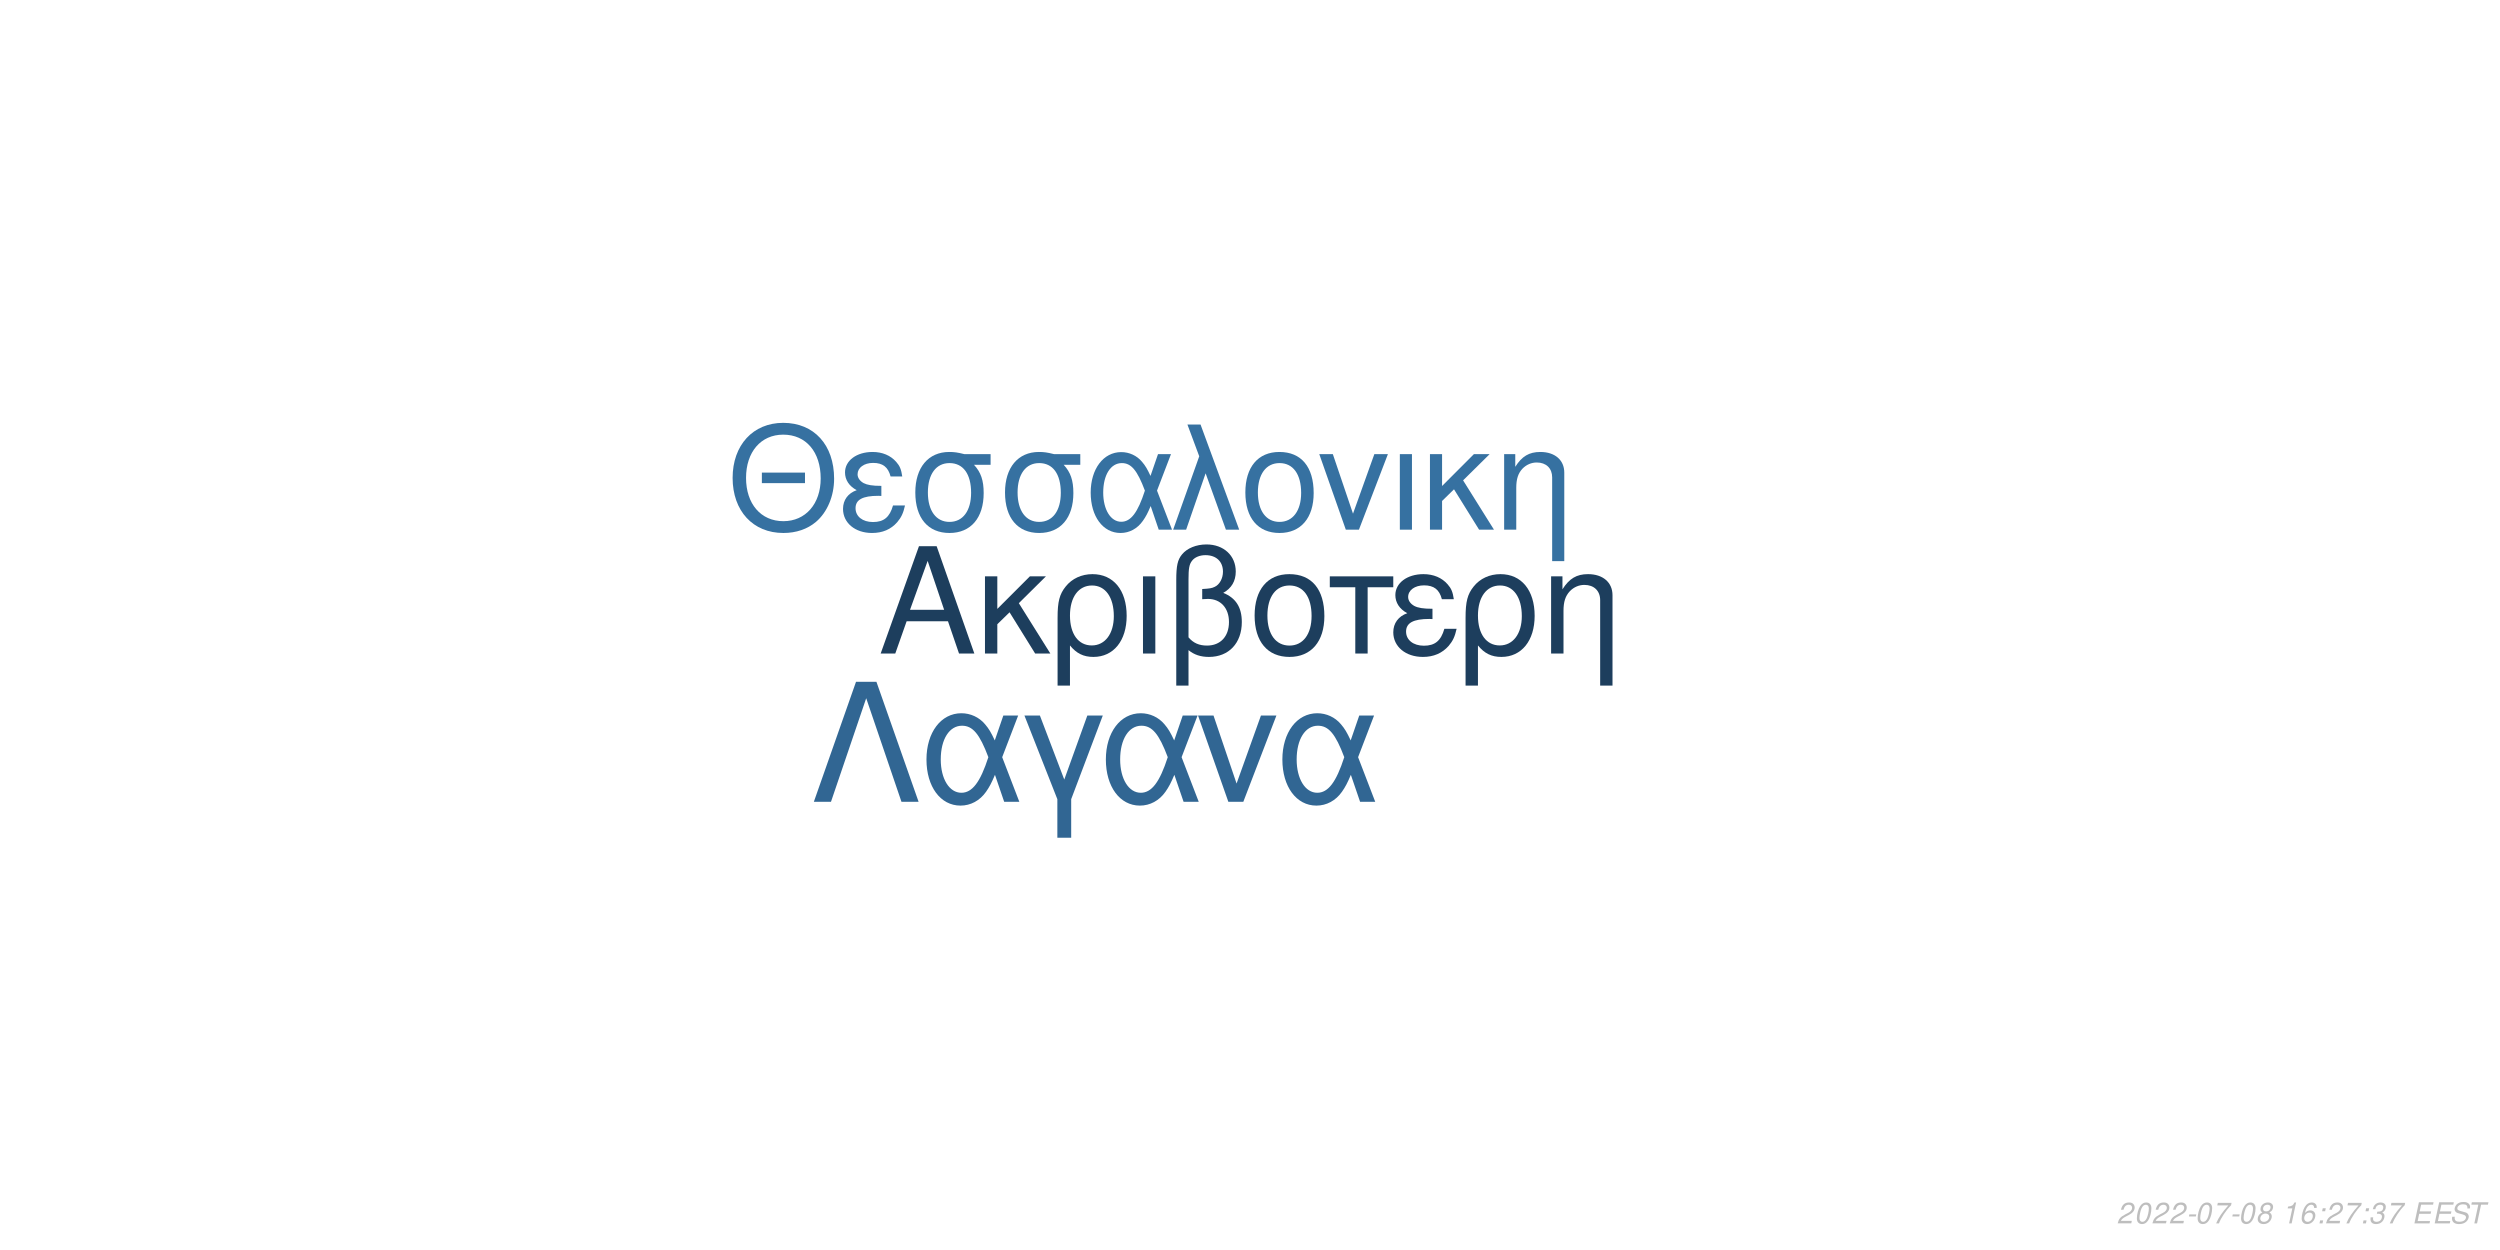
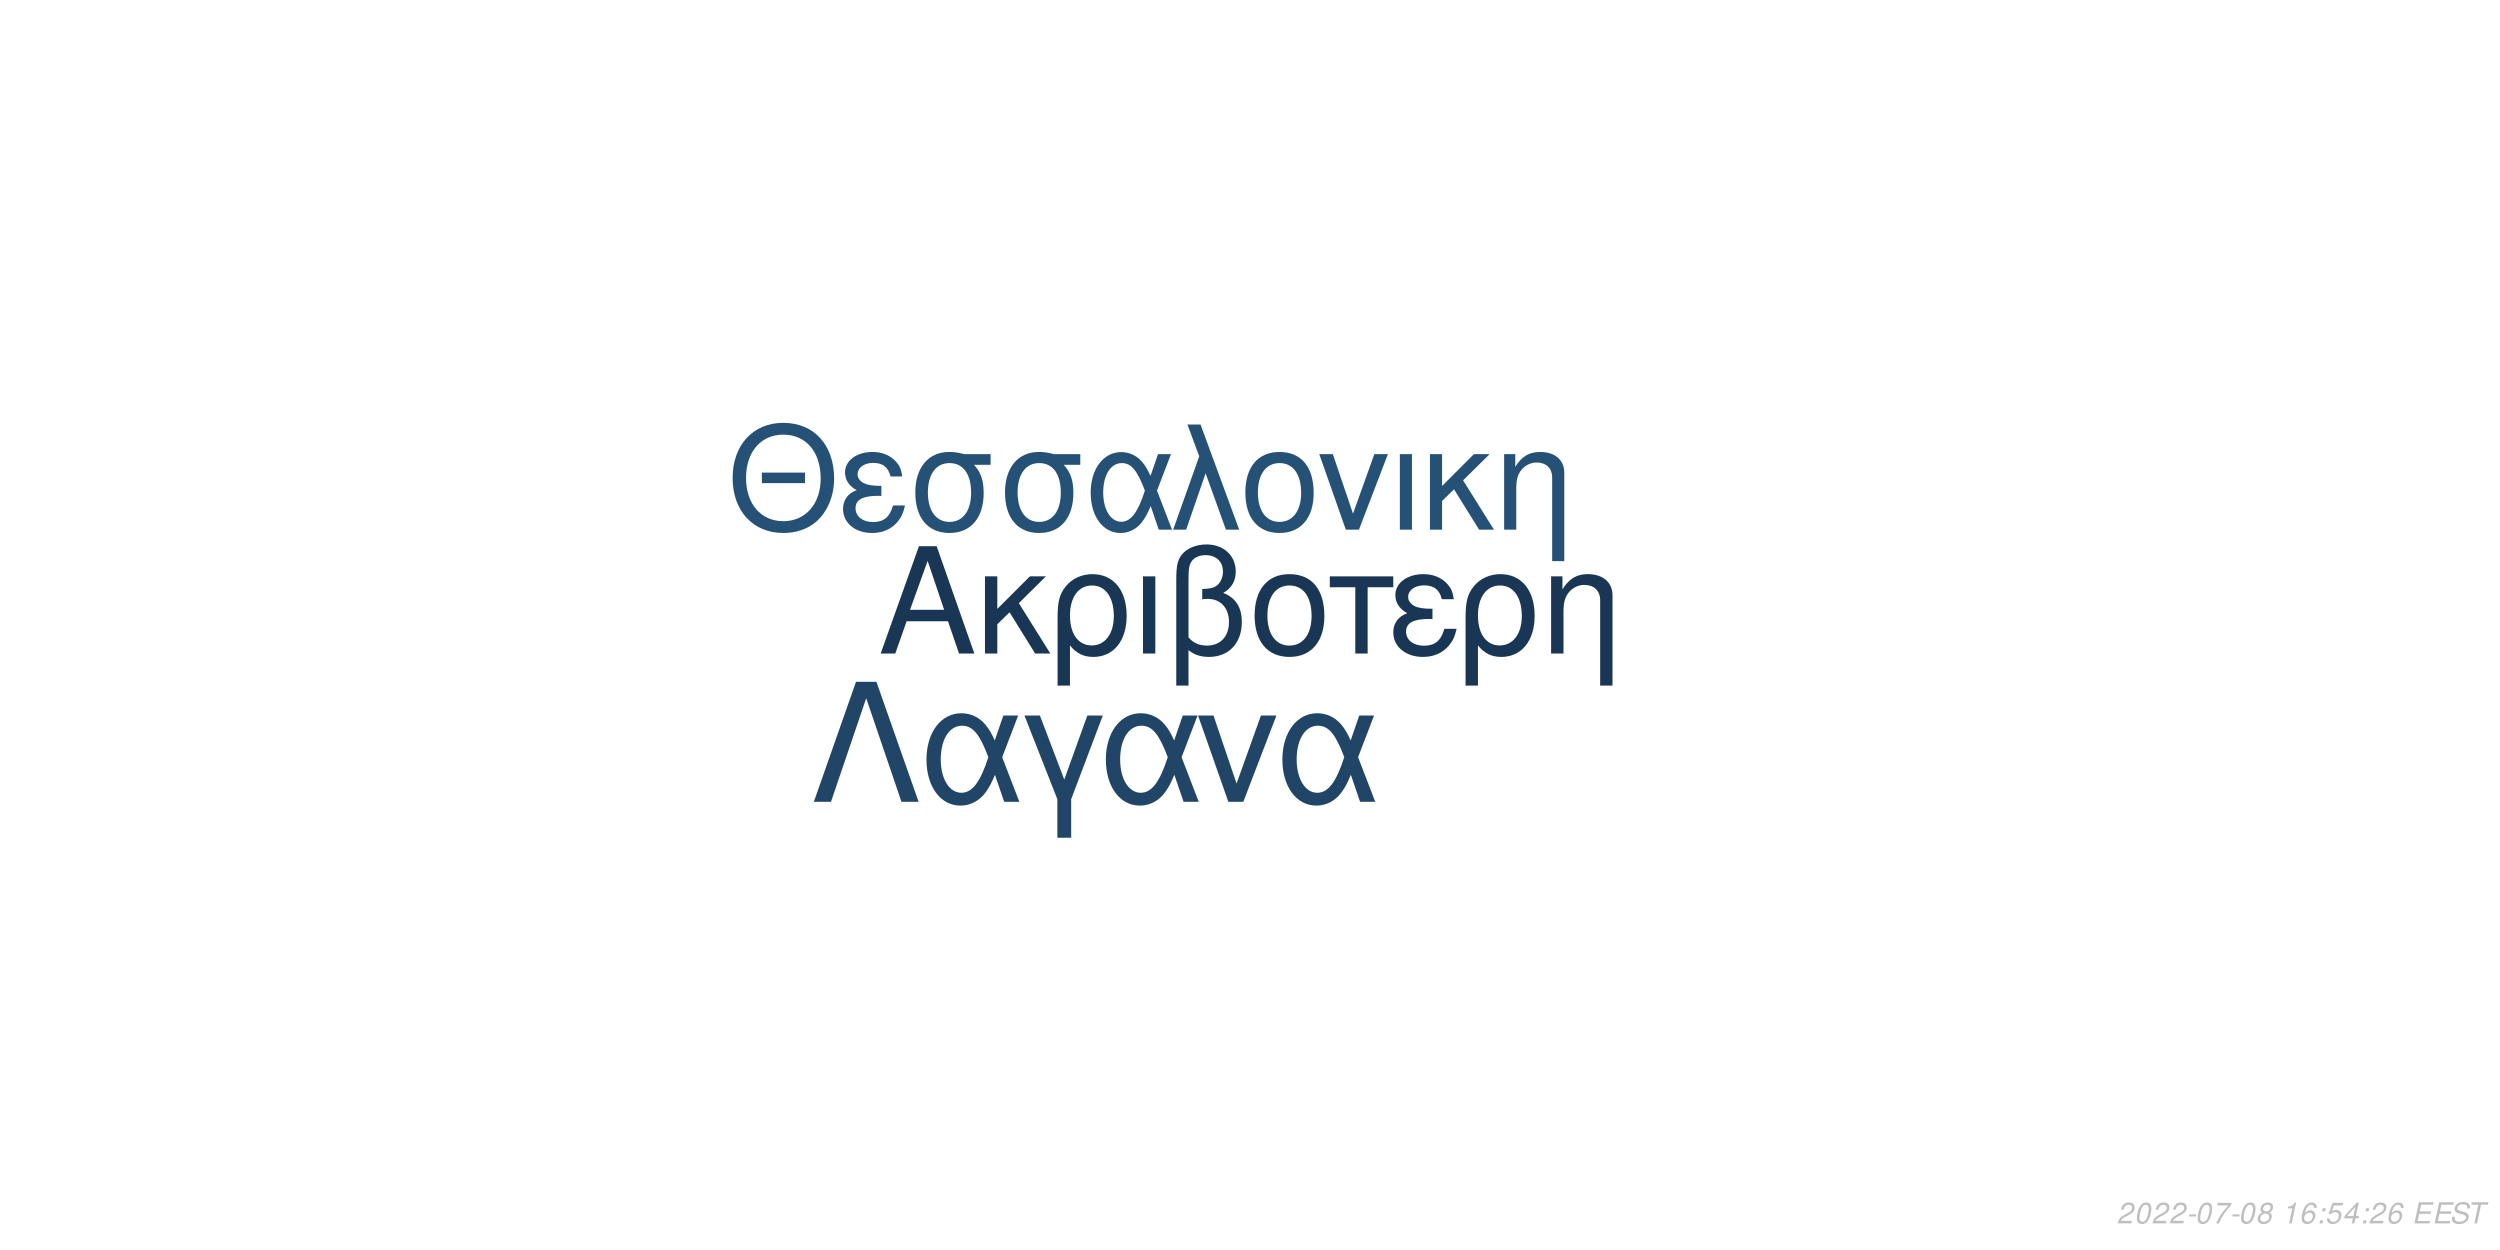
<svg xmlns="http://www.w3.org/2000/svg" xmlns:xlink="http://www.w3.org/1999/xlink" width="864pt" height="432pt" viewBox="0 0 864 432" version="1.1">
  <defs>
    <g>
      <symbol overflow="visible" id="glyph0-0">
        <path style="stroke:none;" d="" />
      </symbol>
      <symbol overflow="visible" id="glyph0-1">
        <path style="stroke:none;" d="M 24.125 -11.141 L 27.938 0 L 33.234 0 L 20.203 -37.094 L 14.094 -37.094 L 0.859 0 L 5.906 0 L 9.828 -11.141 Z M 22.797 -15.109 L 11 -15.109 L 17.094 -32.016 Z M 22.797 -15.109 " />
      </symbol>
      <symbol overflow="visible" id="glyph0-2">
        <path style="stroke:none;" d="M 7.172 -15.422 L 7.172 -26.672 L 2.906 -26.672 L 2.906 0 L 7.172 0 L 7.172 -10.125 L 11.406 -14.25 L 20.25 0 L 25.5 0 L 14.609 -17.406 L 23.969 -26.672 L 18.422 -26.672 Z M 7.172 -15.422 " />
      </symbol>
      <symbol overflow="visible" id="glyph0-3">
        <path style="stroke:none;" d="M 3 11.094 L 7.281 11.094 L 7.281 -2.797 C 9.516 -0.047 11.953 1.172 15.375 1.172 C 22.344 1.172 26.875 -4.422 26.875 -13.031 C 26.875 -21.891 22.297 -27.438 15.062 -27.438 C 11.297 -27.438 7.984 -25.906 5.797 -23.156 C 3.672 -20.516 3 -17.969 3 -12.359 Z M 14.906 -23.516 C 19.547 -23.516 22.438 -19.438 22.438 -12.922 C 22.438 -6.812 19.391 -2.797 14.812 -2.797 C 10.172 -2.797 7.281 -6.766 7.281 -13.125 C 7.281 -19.484 10.234 -23.516 14.906 -23.516 Z M 14.906 -23.516 " />
      </symbol>
      <symbol overflow="visible" id="glyph0-4">
        <path style="stroke:none;" d="M 3.516 0 L 7.781 0 L 7.781 -26.672 L 3.516 -26.672 Z M 3.516 0 " />
      </symbol>
      <symbol overflow="visible" id="glyph0-5">
        <path style="stroke:none;" d="M 4.016 11.094 L 8.25 11.094 L 8.25 -1.172 C 10.172 0.406 12.422 1.172 15.312 1.172 C 22.188 1.172 26.672 -3.609 26.672 -10.891 C 26.672 -15.984 24.578 -19.234 20.25 -20.969 C 23.109 -22.547 24.578 -25.031 24.578 -28.344 C 24.578 -33.844 20.406 -37.703 14.453 -37.703 C 10.938 -37.703 7.734 -36.391 6 -34.25 C 4.484 -32.422 4.016 -30.328 4.016 -25.391 Z M 8.25 -25.656 C 8.25 -29.359 8.5 -30.844 9.469 -32.062 C 10.375 -33.281 12.156 -34 14.094 -34 C 17.812 -34 20.156 -31.812 20.156 -28.297 C 20.156 -25.953 18.984 -23.812 17.297 -23.047 C 16.281 -22.547 15.469 -22.438 12.984 -22.297 L 12.984 -18.781 C 13.734 -18.828 14.344 -18.875 14.969 -18.875 C 19.344 -18.875 22.234 -15.719 22.234 -10.891 C 22.234 -5.906 19.281 -2.75 14.656 -2.75 C 11.953 -2.75 9.922 -3.609 8.25 -5.594 Z M 8.25 -25.656 " />
      </symbol>
      <symbol overflow="visible" id="glyph0-6">
        <path style="stroke:none;" d="M 14.094 -27.438 C 6.562 -27.438 2.094 -22.094 2.094 -13.125 C 2.094 -4.125 6.562 1.172 14.141 1.172 C 21.672 1.172 26.203 -4.172 26.203 -12.922 C 26.203 -22.188 21.828 -27.438 14.094 -27.438 Z M 14.141 -23.516 C 18.938 -23.516 21.781 -19.594 21.781 -12.984 C 21.781 -6.672 18.828 -2.75 14.141 -2.75 C 9.422 -2.75 6.516 -6.672 6.516 -13.125 C 6.516 -19.594 9.422 -23.516 14.141 -23.516 Z M 14.141 -23.516 " />
      </symbol>
      <symbol overflow="visible" id="glyph0-7">
        <path style="stroke:none;" d="M 7.891 0 L 12.156 0 L 12.156 -22.906 L 21.016 -22.906 L 21.016 -26.672 L -0.922 -26.672 L -0.922 -22.906 L 7.891 -22.906 Z M 7.891 0 " />
      </symbol>
      <symbol overflow="visible" id="glyph0-8">
        <path style="stroke:none;" d="M 14.562 -15.469 C 11.344 -15.469 9.562 -15.781 8.297 -16.438 C 6.922 -17.203 6.156 -18.328 6.156 -19.547 C 6.156 -21.891 8.453 -23.562 11.656 -23.562 C 15.062 -23.562 16.953 -22.094 17.812 -18.781 L 21.938 -18.781 C 21.578 -21.266 21.062 -22.5 19.797 -23.922 C 17.812 -26.203 14.906 -27.438 11.453 -27.438 C 5.797 -27.438 1.734 -24.375 1.734 -20.203 C 1.734 -17.609 3.156 -15.375 5.859 -13.938 C 2.797 -12.875 1.016 -10.484 1.016 -7.328 C 1.016 -2.391 5.297 1.172 11.25 1.172 C 14.969 1.172 17.906 -0.109 20.156 -2.641 C 21.578 -4.328 22.297 -5.797 22.906 -8.547 L 18.672 -8.547 C 17.5 -4.422 15.422 -2.703 11.609 -2.703 C 7.938 -2.703 5.438 -4.688 5.438 -7.578 C 5.438 -10.578 7.938 -11.953 13.484 -11.953 C 13.641 -11.953 14.094 -11.953 14.562 -11.906 Z M 14.562 -15.469 " />
      </symbol>
      <symbol overflow="visible" id="glyph0-9">
        <path style="stroke:none;" d="M 3.562 -26.672 L 3.562 0 L 7.844 0 L 7.844 -14.703 C 7.844 -17.906 8.5 -19.891 10.031 -21.531 C 11.406 -22.953 13.188 -23.719 15.062 -23.719 C 18.375 -23.719 20.516 -21.672 20.516 -18.469 L 20.516 11.094 L 24.781 11.094 L 24.781 -20.156 C 24.781 -24.578 21.469 -27.438 16.328 -27.438 C 12.359 -27.438 9.828 -25.906 7.484 -22.188 L 7.484 -26.672 Z M 3.562 -26.672 " />
      </symbol>
      <symbol overflow="visible" id="glyph1-0">
        <path style="stroke:none;" d="" />
      </symbol>
      <symbol overflow="visible" id="glyph1-1">
        <path style="stroke:none;" d="M 26.859 -19.734 L 11.953 -19.734 L 11.953 -16.094 L 26.859 -16.094 Z M 19.328 -36.922 C 8.922 -36.922 1.844 -29.25 1.844 -17.891 C 1.844 -6.484 8.875 1.141 19.391 1.141 C 23.812 1.141 27.703 -0.203 30.641 -2.688 C 34.578 -6.031 36.922 -11.656 36.922 -17.594 C 36.922 -29.297 30 -36.922 19.328 -36.922 Z M 19.328 -32.844 C 27.203 -32.844 32.281 -26.906 32.281 -17.688 C 32.281 -8.922 27.062 -2.938 19.391 -2.938 C 11.609 -2.938 6.484 -8.922 6.484 -17.891 C 6.484 -26.859 11.609 -32.844 19.328 -32.844 Z M 19.328 -32.844 " />
      </symbol>
      <symbol overflow="visible" id="glyph1-2">
        <path style="stroke:none;" d="M 14.25 -15.141 C 11.109 -15.141 9.375 -15.453 8.125 -16.094 C 6.781 -16.844 6.031 -17.938 6.031 -19.141 C 6.031 -21.422 8.266 -23.078 11.406 -23.078 C 14.75 -23.078 16.594 -21.625 17.438 -18.391 L 21.469 -18.391 C 21.125 -20.828 20.625 -22.031 19.391 -23.422 C 17.438 -25.656 14.594 -26.859 11.219 -26.859 C 5.688 -26.859 1.688 -23.875 1.688 -19.781 C 1.688 -17.234 3.094 -15.047 5.734 -13.656 C 2.734 -12.609 1 -10.266 1 -7.172 C 1 -2.344 5.188 1.141 11.016 1.141 C 14.656 1.141 17.547 -0.094 19.734 -2.594 C 21.125 -4.234 21.828 -5.688 22.422 -8.375 L 18.281 -8.375 C 17.141 -4.328 15.094 -2.641 11.359 -2.641 C 7.766 -2.641 5.328 -4.578 5.328 -7.422 C 5.328 -10.359 7.766 -11.703 13.203 -11.703 C 13.359 -11.703 13.797 -11.703 14.25 -11.656 Z M 14.25 -15.141 " />
      </symbol>
      <symbol overflow="visible" id="glyph1-3">
        <path style="stroke:none;" d="M 29 -26.109 L 19.938 -26.109 C 17.594 -26.703 16.438 -26.859 14.703 -26.859 C 7.469 -26.859 2.984 -21.469 2.984 -12.859 C 2.984 -4.031 7.375 1.141 14.797 1.141 C 22.172 1.141 26.609 -4.078 26.609 -12.656 C 26.609 -17.047 25.656 -19.828 23.266 -22.422 L 29 -22.422 Z M 14.797 -23.016 C 19.531 -23.016 22.266 -19.234 22.266 -12.75 C 22.266 -6.531 19.438 -2.688 14.797 -2.688 C 10.172 -2.688 7.328 -6.531 7.328 -12.859 C 7.328 -19.188 10.172 -23.016 14.797 -23.016 Z M 14.797 -23.016 " />
      </symbol>
      <symbol overflow="visible" id="glyph1-4">
        <path style="stroke:none;" d="M 29.344 -26.109 L 24.859 -26.109 L 22.266 -18.578 C 21.125 -21.031 20.484 -22.125 19.328 -23.469 C 17.547 -25.609 14.906 -26.812 12.156 -26.812 C 5.984 -26.812 1.594 -20.984 1.594 -12.812 C 1.594 -4.578 5.828 1.141 11.906 1.141 C 14.953 1.141 17.734 -0.344 19.625 -3.047 C 20.672 -4.531 21.281 -5.688 22.328 -8.172 L 25.109 0 L 29.703 0 L 24.516 -13.5 Z M 20.328 -13.5 C 17.891 -5.922 15.453 -2.734 12.156 -2.734 C 8.516 -2.734 5.922 -6.922 5.922 -12.812 C 5.922 -18.938 8.516 -23.016 12.359 -23.016 C 15.594 -23.016 17.688 -20.531 20.328 -13.5 Z M 20.328 -13.5 " />
      </symbol>
      <symbol overflow="visible" id="glyph1-5">
        <path style="stroke:none;" d="M 1.094 0 L 5.578 0 L 12.312 -19.484 L 19.328 0 L 23.922 0 L 10.562 -36.328 L 6.031 -36.328 L 10.109 -25.359 Z M 1.094 0 " />
      </symbol>
      <symbol overflow="visible" id="glyph1-6">
        <path style="stroke:none;" d="M 13.797 -26.859 C 6.422 -26.859 2.047 -21.625 2.047 -12.859 C 2.047 -4.031 6.422 1.141 13.859 1.141 C 21.234 1.141 25.656 -4.078 25.656 -12.656 C 25.656 -21.719 21.375 -26.859 13.797 -26.859 Z M 13.859 -23.016 C 18.531 -23.016 21.328 -19.188 21.328 -12.703 C 21.328 -6.531 18.438 -2.688 13.859 -2.688 C 9.219 -2.688 6.375 -6.531 6.375 -12.859 C 6.375 -19.188 9.219 -23.016 13.859 -23.016 Z M 13.859 -23.016 " />
      </symbol>
      <symbol overflow="visible" id="glyph1-7">
        <path style="stroke:none;" d="M 14.297 0 L 24.312 -26.109 L 19.625 -26.109 L 12.25 -5.531 L 5.281 -26.109 L 0.594 -26.109 L 9.766 0 Z M 14.297 0 " />
      </symbol>
      <symbol overflow="visible" id="glyph1-8">
        <path style="stroke:none;" d="M 3.438 0 L 7.625 0 L 7.625 -26.109 L 3.438 -26.109 Z M 3.438 0 " />
      </symbol>
      <symbol overflow="visible" id="glyph1-9">
        <path style="stroke:none;" d="M 7.031 -15.094 L 7.031 -26.109 L 2.844 -26.109 L 2.844 0 L 7.031 0 L 7.031 -9.922 L 11.156 -13.953 L 19.828 0 L 24.969 0 L 14.297 -17.047 L 23.469 -26.109 L 18.031 -26.109 Z M 7.031 -15.094 " />
      </symbol>
      <symbol overflow="visible" id="glyph1-10">
        <path style="stroke:none;" d="M 3.484 -26.109 L 3.484 0 L 7.672 0 L 7.672 -14.406 C 7.672 -17.547 8.328 -19.484 9.812 -21.078 C 11.156 -22.469 12.906 -23.219 14.75 -23.219 C 17.984 -23.219 20.078 -21.234 20.078 -18.094 L 20.078 10.859 L 24.266 10.859 L 24.266 -19.734 C 24.266 -24.062 21.031 -26.859 16 -26.859 C 12.109 -26.859 9.609 -25.359 7.328 -21.719 L 7.328 -26.109 Z M 3.484 -26.109 " />
      </symbol>
      <symbol overflow="visible" id="glyph2-0">
        <path style="stroke:none;" d="" />
      </symbol>
      <symbol overflow="visible" id="glyph2-1">
        <path style="stroke:none;" d="M 22.531 -41.484 L 15.484 -41.484 L 0.906 0 L 6.828 0 L 19 -35.797 L 31.188 0 L 37.109 0 Z M 22.531 -41.484 " />
      </symbol>
      <symbol overflow="visible" id="glyph2-2">
        <path style="stroke:none;" d="M 33.516 -29.812 L 28.391 -29.812 L 25.438 -21.219 C 24.125 -24.016 23.391 -25.266 22.078 -26.797 C 20.031 -29.25 17.016 -30.609 13.891 -30.609 C 6.828 -30.609 1.828 -23.953 1.828 -14.625 C 1.828 -5.234 6.656 1.312 13.594 1.312 C 17.078 1.312 20.266 -0.391 22.422 -3.469 C 23.609 -5.172 24.297 -6.484 25.5 -9.328 L 28.688 0 L 33.922 0 L 28 -15.422 Z M 23.219 -15.422 C 20.422 -6.766 17.641 -3.125 13.891 -3.125 C 9.734 -3.125 6.766 -7.906 6.766 -14.625 C 6.766 -21.625 9.734 -26.297 14.109 -26.297 C 17.812 -26.297 20.203 -23.453 23.219 -15.422 Z M 23.219 -15.422 " />
      </symbol>
      <symbol overflow="visible" id="glyph2-3">
        <path style="stroke:none;" d="M 12.062 12.406 L 16.844 12.406 L 16.844 -0.906 L 27.766 -29.812 L 22.422 -29.812 L 14.453 -7.688 L 6.031 -29.812 L 0.688 -29.812 L 12.062 -0.906 Z M 12.062 12.406 " />
      </symbol>
      <symbol overflow="visible" id="glyph2-4">
        <path style="stroke:none;" d="M 16.328 0 L 27.766 -29.812 L 22.422 -29.812 L 14 -6.312 L 6.031 -29.812 L 0.688 -29.812 L 11.156 0 Z M 16.328 0 " />
      </symbol>
      <symbol overflow="visible" id="glyph3-0">
        <path style="stroke:none;" d="" />
      </symbol>
      <symbol overflow="visible" id="glyph3-1">
        <path style="stroke:none;" d="M 5.234 -0.875 L 1.469 -0.875 C 1.641 -1.375 2.203 -1.891 3.109 -2.344 L 4.234 -2.938 C 5.562 -3.625 6.219 -4.469 6.219 -5.484 C 6.219 -5.938 6.062 -6.359 5.797 -6.656 C 5.469 -7.047 4.984 -7.234 4.312 -7.234 C 2.766 -7.234 1.891 -6.453 1.484 -4.734 L 2.375 -4.734 C 2.484 -5.188 2.609 -5.484 2.797 -5.75 C 3.094 -6.203 3.609 -6.453 4.188 -6.453 C 4.891 -6.453 5.344 -6.031 5.344 -5.375 C 5.344 -4.703 4.859 -4.094 4.016 -3.656 L 2.984 -3.125 C 1.234 -2.188 0.797 -1.656 0.344 -0.016 L 5.047 -0.016 Z M 5.234 -0.875 " />
      </symbol>
      <symbol overflow="visible" id="glyph3-2">
        <path style="stroke:none;" d="M 4.203 -7.234 C 3.375 -7.234 2.688 -6.812 2.125 -5.984 C 1.484 -5.047 0.984 -3.188 0.984 -1.734 C 0.984 -1.109 1.172 -0.562 1.484 -0.266 C 1.797 0.047 2.281 0.234 2.766 0.234 C 3.625 0.234 4.281 -0.156 4.859 -1.016 C 5.516 -1.953 6 -3.797 6 -5.266 C 6 -6.5 5.328 -7.234 4.203 -7.234 Z M 4.094 -6.453 C 4.734 -6.453 5.125 -5.984 5.125 -5.156 C 5.125 -4.203 4.781 -2.625 4.406 -1.812 C 3.984 -0.938 3.516 -0.547 2.875 -0.547 C 2.25 -0.547 1.875 -1.031 1.875 -1.828 C 1.875 -2.797 2.203 -4.344 2.594 -5.203 C 2.984 -6.047 3.453 -6.453 4.094 -6.453 Z M 4.094 -6.453 " />
      </symbol>
      <symbol overflow="visible" id="glyph3-3">
        <path style="stroke:none;" d="M 3.516 -3.125 L 1.125 -3.125 L 0.969 -2.406 L 3.359 -2.406 Z M 3.516 -3.125 " />
      </symbol>
      <symbol overflow="visible" id="glyph3-4">
        <path style="stroke:none;" d="M 6.703 -7.094 L 1.953 -7.094 L 1.766 -6.219 L 5.594 -6.219 C 3.344 -3.688 2.266 -2.109 1.375 0 L 2.344 0 C 3.031 -1.906 4.828 -4.594 6.547 -6.281 Z M 6.703 -7.094 " />
      </symbol>
      <symbol overflow="visible" id="glyph3-5">
        <path style="stroke:none;" d="M 4.766 -3.797 C 5.078 -3.969 5.234 -4.078 5.438 -4.234 C 5.812 -4.594 6.062 -5.172 6.062 -5.734 C 6.062 -6.625 5.344 -7.234 4.266 -7.234 C 2.812 -7.234 1.703 -6.219 1.703 -4.875 C 1.703 -4.406 1.875 -4.125 2.359 -3.812 C 1.297 -3.312 0.75 -2.516 0.75 -1.469 C 0.75 -0.438 1.547 0.234 2.812 0.234 C 3.656 0.234 4.359 -0.094 4.938 -0.734 C 5.359 -1.234 5.609 -1.859 5.609 -2.438 C 5.609 -3.047 5.312 -3.516 4.766 -3.797 Z M 4.109 -6.453 C 4.797 -6.453 5.188 -6.125 5.188 -5.578 C 5.188 -5.266 5.062 -4.922 4.859 -4.672 C 4.562 -4.312 4.188 -4.156 3.656 -4.156 C 2.984 -4.156 2.594 -4.453 2.594 -4.984 C 2.594 -5.859 3.203 -6.453 4.109 -6.453 Z M 3.453 -3.406 C 4.234 -3.406 4.734 -2.984 4.734 -2.312 C 4.734 -1.312 3.922 -0.547 2.875 -0.547 C 2.125 -0.547 1.625 -0.969 1.625 -1.625 C 1.625 -2.609 2.438 -3.406 3.453 -3.406 Z M 3.453 -3.406 " />
      </symbol>
      <symbol overflow="visible" id="glyph3-6">
        <path style="stroke:none;" d="" />
      </symbol>
      <symbol overflow="visible" id="glyph3-7">
        <path style="stroke:none;" d="M 3.703 -5.188 L 2.594 0 L 3.469 0 L 5.016 -7.234 L 4.438 -7.234 C 3.906 -6.156 3.688 -6.016 2.234 -5.812 L 2.109 -5.188 Z M 3.703 -5.188 " />
      </symbol>
      <symbol overflow="visible" id="glyph3-8">
        <path style="stroke:none;" d="M 6.125 -5.344 L 6.141 -5.625 C 6.141 -6.609 5.453 -7.234 4.391 -7.234 C 3.438 -7.234 2.641 -6.719 2.016 -5.703 C 1.422 -4.781 0.938 -2.953 0.938 -1.688 C 0.938 -0.516 1.688 0.234 2.859 0.234 C 3.703 0.234 4.438 -0.156 5 -0.875 C 5.406 -1.422 5.672 -2.156 5.672 -2.766 C 5.672 -3.812 4.969 -4.5 3.906 -4.5 C 3.234 -4.5 2.672 -4.234 2.094 -3.625 C 2.406 -5.375 3.234 -6.453 4.25 -6.453 C 4.703 -6.453 5.062 -6.234 5.172 -5.844 C 5.203 -5.719 5.234 -5.578 5.25 -5.344 Z M 3.656 -3.734 C 4.344 -3.734 4.797 -3.281 4.797 -2.625 C 4.797 -1.469 3.984 -0.547 2.984 -0.547 C 2.297 -0.547 1.812 -1.047 1.812 -1.766 C 1.812 -2.859 2.625 -3.734 3.656 -3.734 Z M 3.656 -3.734 " />
      </symbol>
      <symbol overflow="visible" id="glyph3-9">
        <path style="stroke:none;" d="M 2.359 -1.031 L 1.312 -1.031 L 1.094 0 L 2.141 0 Z M 3.266 -5.234 L 2.219 -5.234 L 2 -4.203 L 3.047 -4.203 Z M 3.266 -5.234 " />
      </symbol>
      <symbol overflow="visible" id="glyph3-10">
-         <path style="stroke:none;" d="M 2.922 -3.312 C 3.125 -3.344 3.234 -3.344 3.375 -3.344 C 4.203 -3.344 4.688 -3 4.688 -2.406 C 4.688 -1.312 3.906 -0.547 2.781 -0.547 C 2.047 -0.547 1.594 -0.938 1.594 -1.562 C 1.594 -1.719 1.609 -1.844 1.656 -2.094 L 0.766 -2.094 C 0.734 -1.797 0.719 -1.641 0.719 -1.469 C 0.719 -0.375 1.406 0.234 2.641 0.234 C 3.547 0.234 4.297 -0.078 4.812 -0.656 C 5.266 -1.156 5.562 -1.875 5.562 -2.547 C 5.562 -3.125 5.344 -3.453 4.797 -3.734 C 5.641 -4.234 6.016 -4.844 6.016 -5.734 C 6.016 -6.656 5.312 -7.234 4.203 -7.234 C 3.375 -7.234 2.672 -6.938 2.188 -6.375 C 1.891 -6.031 1.703 -5.641 1.516 -4.906 L 2.391 -4.906 C 2.5 -5.359 2.594 -5.594 2.734 -5.812 C 3.047 -6.234 3.516 -6.453 4.078 -6.453 C 4.734 -6.453 5.141 -6.125 5.141 -5.578 C 5.141 -5.188 5.016 -4.797 4.797 -4.547 C 4.516 -4.234 4 -4.062 3.266 -4.062 L 3.078 -4.062 Z M 2.922 -3.312 " />
+         <path style="stroke:none;" d="M 6.297 -7.094 L 2.594 -7.094 L 1.234 -3.234 L 2.047 -3.234 C 2.656 -3.766 2.938 -3.906 3.531 -3.906 C 4.328 -3.906 4.797 -3.453 4.797 -2.688 C 4.797 -1.438 3.969 -0.547 2.828 -0.547 C 2.031 -0.547 1.609 -0.938 1.578 -1.734 L 0.703 -1.734 L 0.703 -1.516 C 0.703 -0.938 0.844 -0.547 1.188 -0.266 C 1.562 0.062 2.078 0.234 2.703 0.234 C 3.656 0.234 4.391 -0.156 4.984 -0.922 C 5.422 -1.5 5.672 -2.234 5.672 -2.953 C 5.672 -4 4.938 -4.672 3.812 -4.672 C 3.328 -4.672 2.906 -4.547 2.406 -4.234 L 3.109 -6.219 L 6.109 -6.219 Z M 6.297 -7.094 " />
      </symbol>
      <symbol overflow="visible" id="glyph3-11">
+         <path style="stroke:none;" d="M 3.625 -1.75 L 3.266 0 L 4.141 0 L 4.516 -1.75 L 5.562 -1.75 L 5.734 -2.531 L 4.688 -2.531 L 5.688 -7.234 L 5.016 -7.234 L 0.844 -2.672 L 0.641 -1.75 Z M 3.797 -2.531 L 1.594 -2.531 L 4.469 -5.703 Z M 3.797 -2.531 " />
+       </symbol>
+       <symbol overflow="visible" id="glyph3-12">
        <path style="stroke:none;" d="M 2.547 -3.312 L 6.5 -3.312 L 6.688 -4.141 L 2.719 -4.141 L 3.219 -6.469 L 7.344 -6.469 L 7.516 -7.297 L 2.453 -7.297 L 0.906 0 L 6.125 0 L 6.297 -0.812 L 2.016 -0.812 Z M 2.547 -3.312 " />
      </symbol>
-       <symbol overflow="visible" id="glyph3-12">
+       <symbol overflow="visible" id="glyph3-13">
        <path style="stroke:none;" d="M 7.062 -5.156 C 7.125 -5.438 7.141 -5.562 7.141 -5.703 C 7.141 -6.156 6.938 -6.594 6.594 -6.891 C 6.188 -7.25 5.656 -7.406 4.875 -7.406 C 3.844 -7.406 3.047 -7.125 2.5 -6.562 C 2.094 -6.141 1.781 -5.438 1.781 -4.922 C 1.781 -4.297 2.219 -3.766 2.891 -3.562 L 4.594 -3.094 C 5.406 -2.859 5.734 -2.578 5.734 -2.094 C 5.734 -1.781 5.547 -1.406 5.266 -1.141 C 4.844 -0.766 4.266 -0.578 3.453 -0.578 C 2.328 -0.578 1.812 -0.984 1.812 -1.906 C 1.812 -2.047 1.812 -2.125 1.844 -2.312 L 0.984 -2.312 C 0.906 -2.062 0.891 -1.906 0.891 -1.688 C 0.891 -0.484 1.797 0.234 3.297 0.234 C 4.359 0.234 5.234 -0.062 5.812 -0.609 C 6.344 -1.078 6.688 -1.797 6.688 -2.375 C 6.688 -2.641 6.609 -2.906 6.453 -3.156 C 6.234 -3.5 5.938 -3.703 5.469 -3.828 L 3.75 -4.312 C 2.984 -4.547 2.734 -4.734 2.734 -5.188 C 2.734 -5.547 2.875 -5.844 3.188 -6.109 C 3.547 -6.438 4.031 -6.594 4.703 -6.594 C 5.266 -6.594 5.688 -6.484 5.906 -6.297 C 6.094 -6.125 6.219 -5.797 6.219 -5.516 C 6.219 -5.422 6.203 -5.344 6.188 -5.156 Z M 7.062 -5.156 " />
      </symbol>
-       <symbol overflow="visible" id="glyph3-13">
+       <symbol overflow="visible" id="glyph3-14">
        <path style="stroke:none;" d="M 4.938 -6.469 L 7.312 -6.469 L 7.484 -7.297 L 1.75 -7.297 L 1.578 -6.469 L 3.984 -6.469 L 2.609 0 L 3.547 0 Z M 4.938 -6.469 " />
      </symbol>
    </g>
  </defs>
  <g id="surface1">
    <rect x="0" y="0" width="864" height="432" style="fill:rgb(100%,100%,100%);fill-opacity:1;stroke:none;" />
-     <g style="fill:rgb(11.373%,24.314%,36.471%);fill-opacity:1;">
+     <g style="fill:rgb(9.804%,21.569%,32.941%);fill-opacity:1;">
      <use xlink:href="#glyph0-1" x="303.5" y="225.861" />
      <use xlink:href="#glyph0-2" x="337.5" y="225.861" />
      <use xlink:href="#glyph0-3" x="362.5" y="225.861" />
      <use xlink:href="#glyph0-4" x="391.5" y="225.861" />
      <use xlink:href="#glyph0-5" x="402.5" y="225.861" />
      <use xlink:href="#glyph0-6" x="431.5" y="225.861" />
      <use xlink:href="#glyph0-7" x="460.5" y="225.861" />
      <use xlink:href="#glyph0-8" x="480.5" y="225.861" />
      <use xlink:href="#glyph0-3" x="503.5" y="225.861" />
      <use xlink:href="#glyph0-9" x="532.5" y="225.861" />
    </g>
-     <g style="fill:rgb(21.176%,44.314%,63.137%);fill-opacity:1;">
+     <g style="fill:rgb(14.902%,31.765%,46.275%);fill-opacity:1;">
      <use xlink:href="#glyph1-1" x="251.348" y="183.058" />
      <use xlink:href="#glyph1-2" x="290.348" y="183.058" />
      <use xlink:href="#glyph1-3" x="313.348" y="183.058" />
      <use xlink:href="#glyph1-3" x="344.348" y="183.058" />
      <use xlink:href="#glyph1-4" x="375.348" y="183.058" />
      <use xlink:href="#glyph1-5" x="404.348" y="183.058" />
      <use xlink:href="#glyph1-6" x="428.348" y="183.058" />
      <use xlink:href="#glyph1-7" x="455.348" y="183.058" />
      <use xlink:href="#glyph1-8" x="480.348" y="183.058" />
      <use xlink:href="#glyph1-9" x="491.348" y="183.058" />
      <use xlink:href="#glyph1-10" x="516.348" y="183.058" />
    </g>
-     <g style="fill:rgb(19.216%,40%,57.647%);fill-opacity:1;">
+     <g style="fill:rgb(12.549%,27.059%,40%);fill-opacity:1;">
      <use xlink:href="#glyph2-1" x="280.359" y="277.105" />
      <use xlink:href="#glyph2-2" x="318.359" y="277.105" />
      <use xlink:href="#glyph2-3" x="353.359" y="277.105" />
      <use xlink:href="#glyph2-2" x="380.359" y="277.105" />
      <use xlink:href="#glyph2-4" x="413.359" y="277.105" />
      <use xlink:href="#glyph2-2" x="441.359" y="277.105" />
    </g>
    <g style="fill:rgb(74.51%,74.51%,74.51%);fill-opacity:1;">
      <use xlink:href="#glyph3-1" x="731.52" y="422.81" />
      <use xlink:href="#glyph3-2" x="737.52" y="422.81" />
      <use xlink:href="#glyph3-1" x="743.52" y="422.81" />
      <use xlink:href="#glyph3-1" x="749.52" y="422.81" />
      <use xlink:href="#glyph3-3" x="755.52" y="422.81" />
      <use xlink:href="#glyph3-2" x="758.52" y="422.81" />
      <use xlink:href="#glyph3-4" x="764.52" y="422.81" />
      <use xlink:href="#glyph3-3" x="770.52" y="422.81" />
      <use xlink:href="#glyph3-2" x="773.52" y="422.81" />
      <use xlink:href="#glyph3-5" x="779.52" y="422.81" />
      <use xlink:href="#glyph3-6" x="785.52" y="422.81" />
      <use xlink:href="#glyph3-7" x="788.52" y="422.81" />
      <use xlink:href="#glyph3-8" x="794.52" y="422.81" />
      <use xlink:href="#glyph3-9" x="800.52" y="422.81" />
-       <use xlink:href="#glyph3-1" x="803.52" y="422.81" />
-       <use xlink:href="#glyph3-4" x="809.52" y="422.81" />
+       <use xlink:href="#glyph3-10" x="803.52" y="422.81" />
+       <use xlink:href="#glyph3-11" x="809.52" y="422.81" />
      <use xlink:href="#glyph3-9" x="815.52" y="422.81" />
-       <use xlink:href="#glyph3-10" x="818.52" y="422.81" />
-       <use xlink:href="#glyph3-4" x="824.52" y="422.81" />
+       <use xlink:href="#glyph3-1" x="818.52" y="422.81" />
+       <use xlink:href="#glyph3-8" x="824.52" y="422.81" />
      <use xlink:href="#glyph3-6" x="830.52" y="422.81" />
-       <use xlink:href="#glyph3-11" x="833.52" y="422.81" />
-       <use xlink:href="#glyph3-11" x="840.52" y="422.81" />
-       <use xlink:href="#glyph3-12" x="846.52" y="422.81" />
-       <use xlink:href="#glyph3-13" x="852.52" y="422.81" />
+       <use xlink:href="#glyph3-12" x="833.52" y="422.81" />
+       <use xlink:href="#glyph3-12" x="840.52" y="422.81" />
+       <use xlink:href="#glyph3-13" x="846.52" y="422.81" />
+       <use xlink:href="#glyph3-14" x="852.52" y="422.81" />
    </g>
  </g>
</svg>
